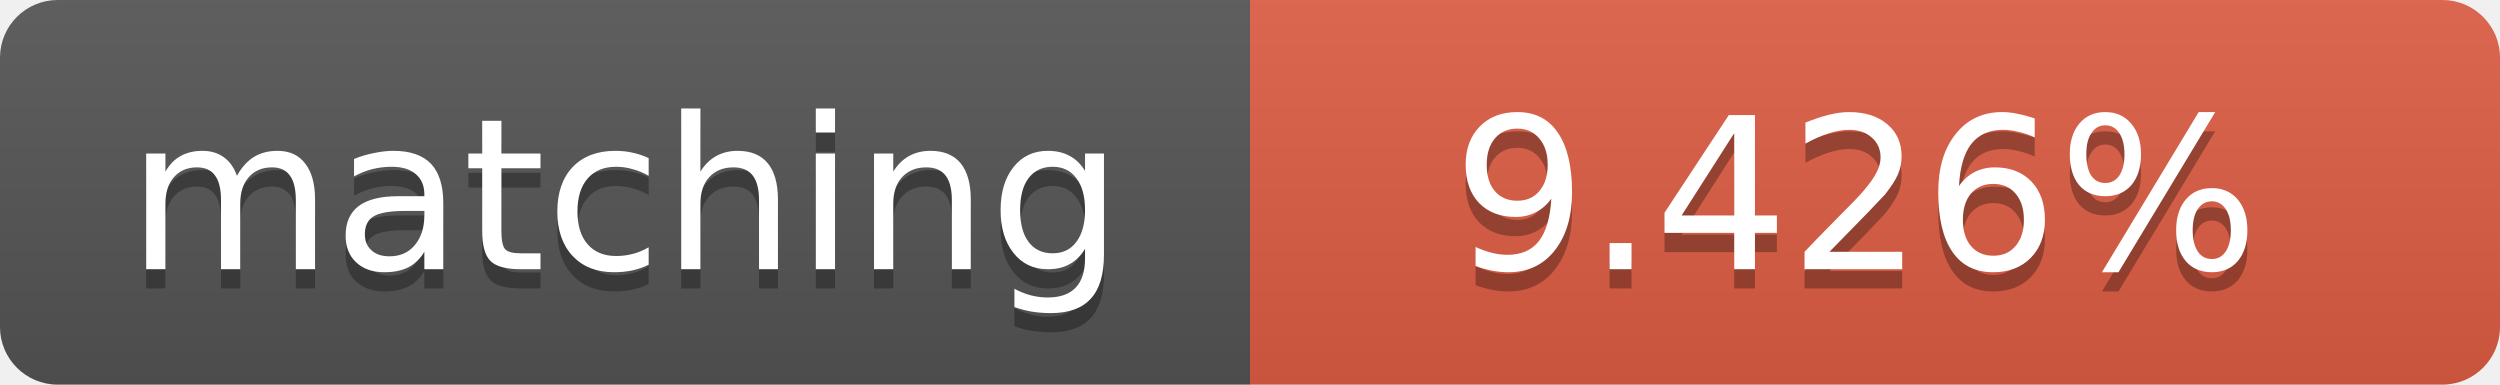
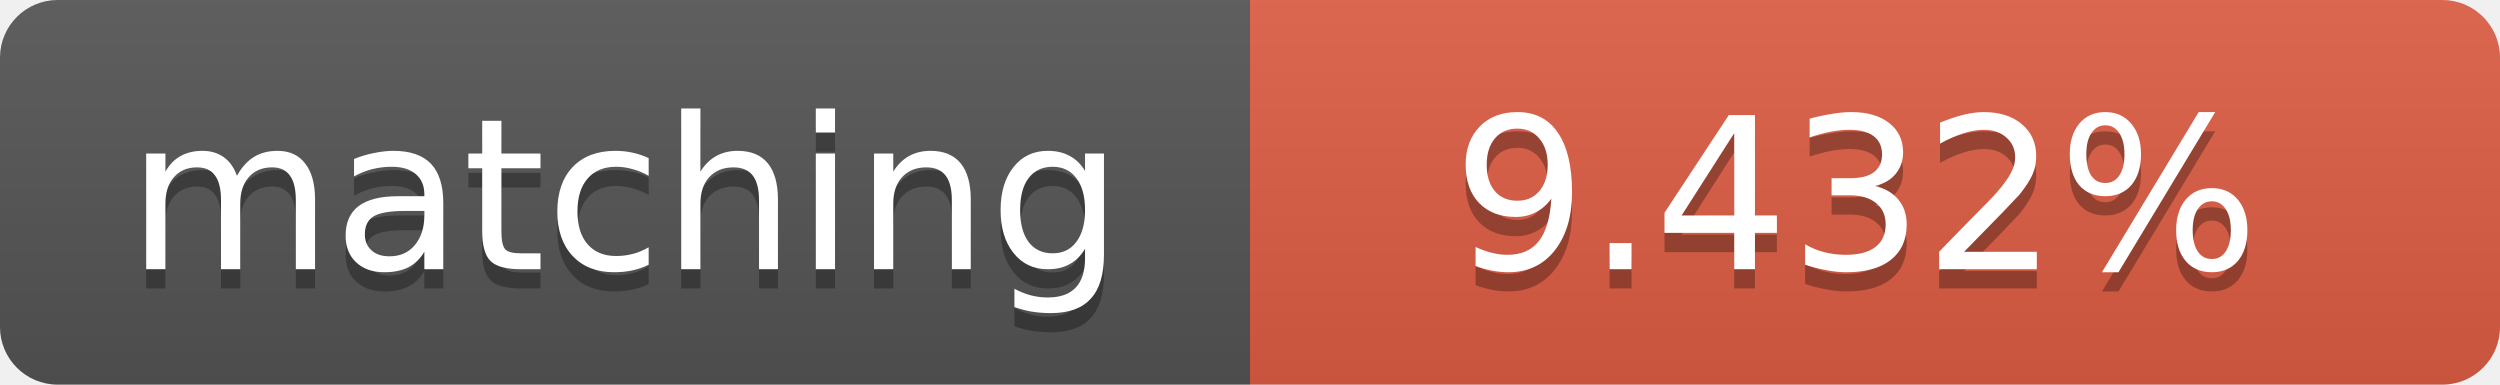
<svg xmlns="http://www.w3.org/2000/svg" width="130" height="20">
  <linearGradient id="b" x2="0" y2="100%">
    <stop offset="0" stop-color="#bbb" stop-opacity=".1" />
    <stop offset="1" stop-opacity=".1" />
  </linearGradient>
  <clipPath id="a">
    <rect width="130" height="20" rx="3" fill="#fff" />
  </clipPath>
  <g clip-path="url(#a)">
    <path fill="#555" d="M0 0h65v20H0z" />
    <path fill="#e05d44" d="M65 0h65v20H65z" />
    <path fill="url(#b)" d="M0 0h130v20H0z" />
  </g>
  <g fill="#fff" text-anchor="middle" font-family="DejaVu Sans,Verdana,Geneva,sans-serif" font-size="11">
    <text x="32.5" y="15" fill="#010101" fill-opacity=".3">matching</text>
    <text x="32.5" y="14">matching</text>
-     <text x="96.5" y="15" fill="#010101" fill-opacity=".3">9.426%</text>
-     <text x="96.5" y="14">9.426%</text>
+     <text x="96.5" y="15" fill="#010101" fill-opacity=".3">9.432%</text>
+     <text x="96.5" y="14">9.432%</text>
  </g>
</svg>
